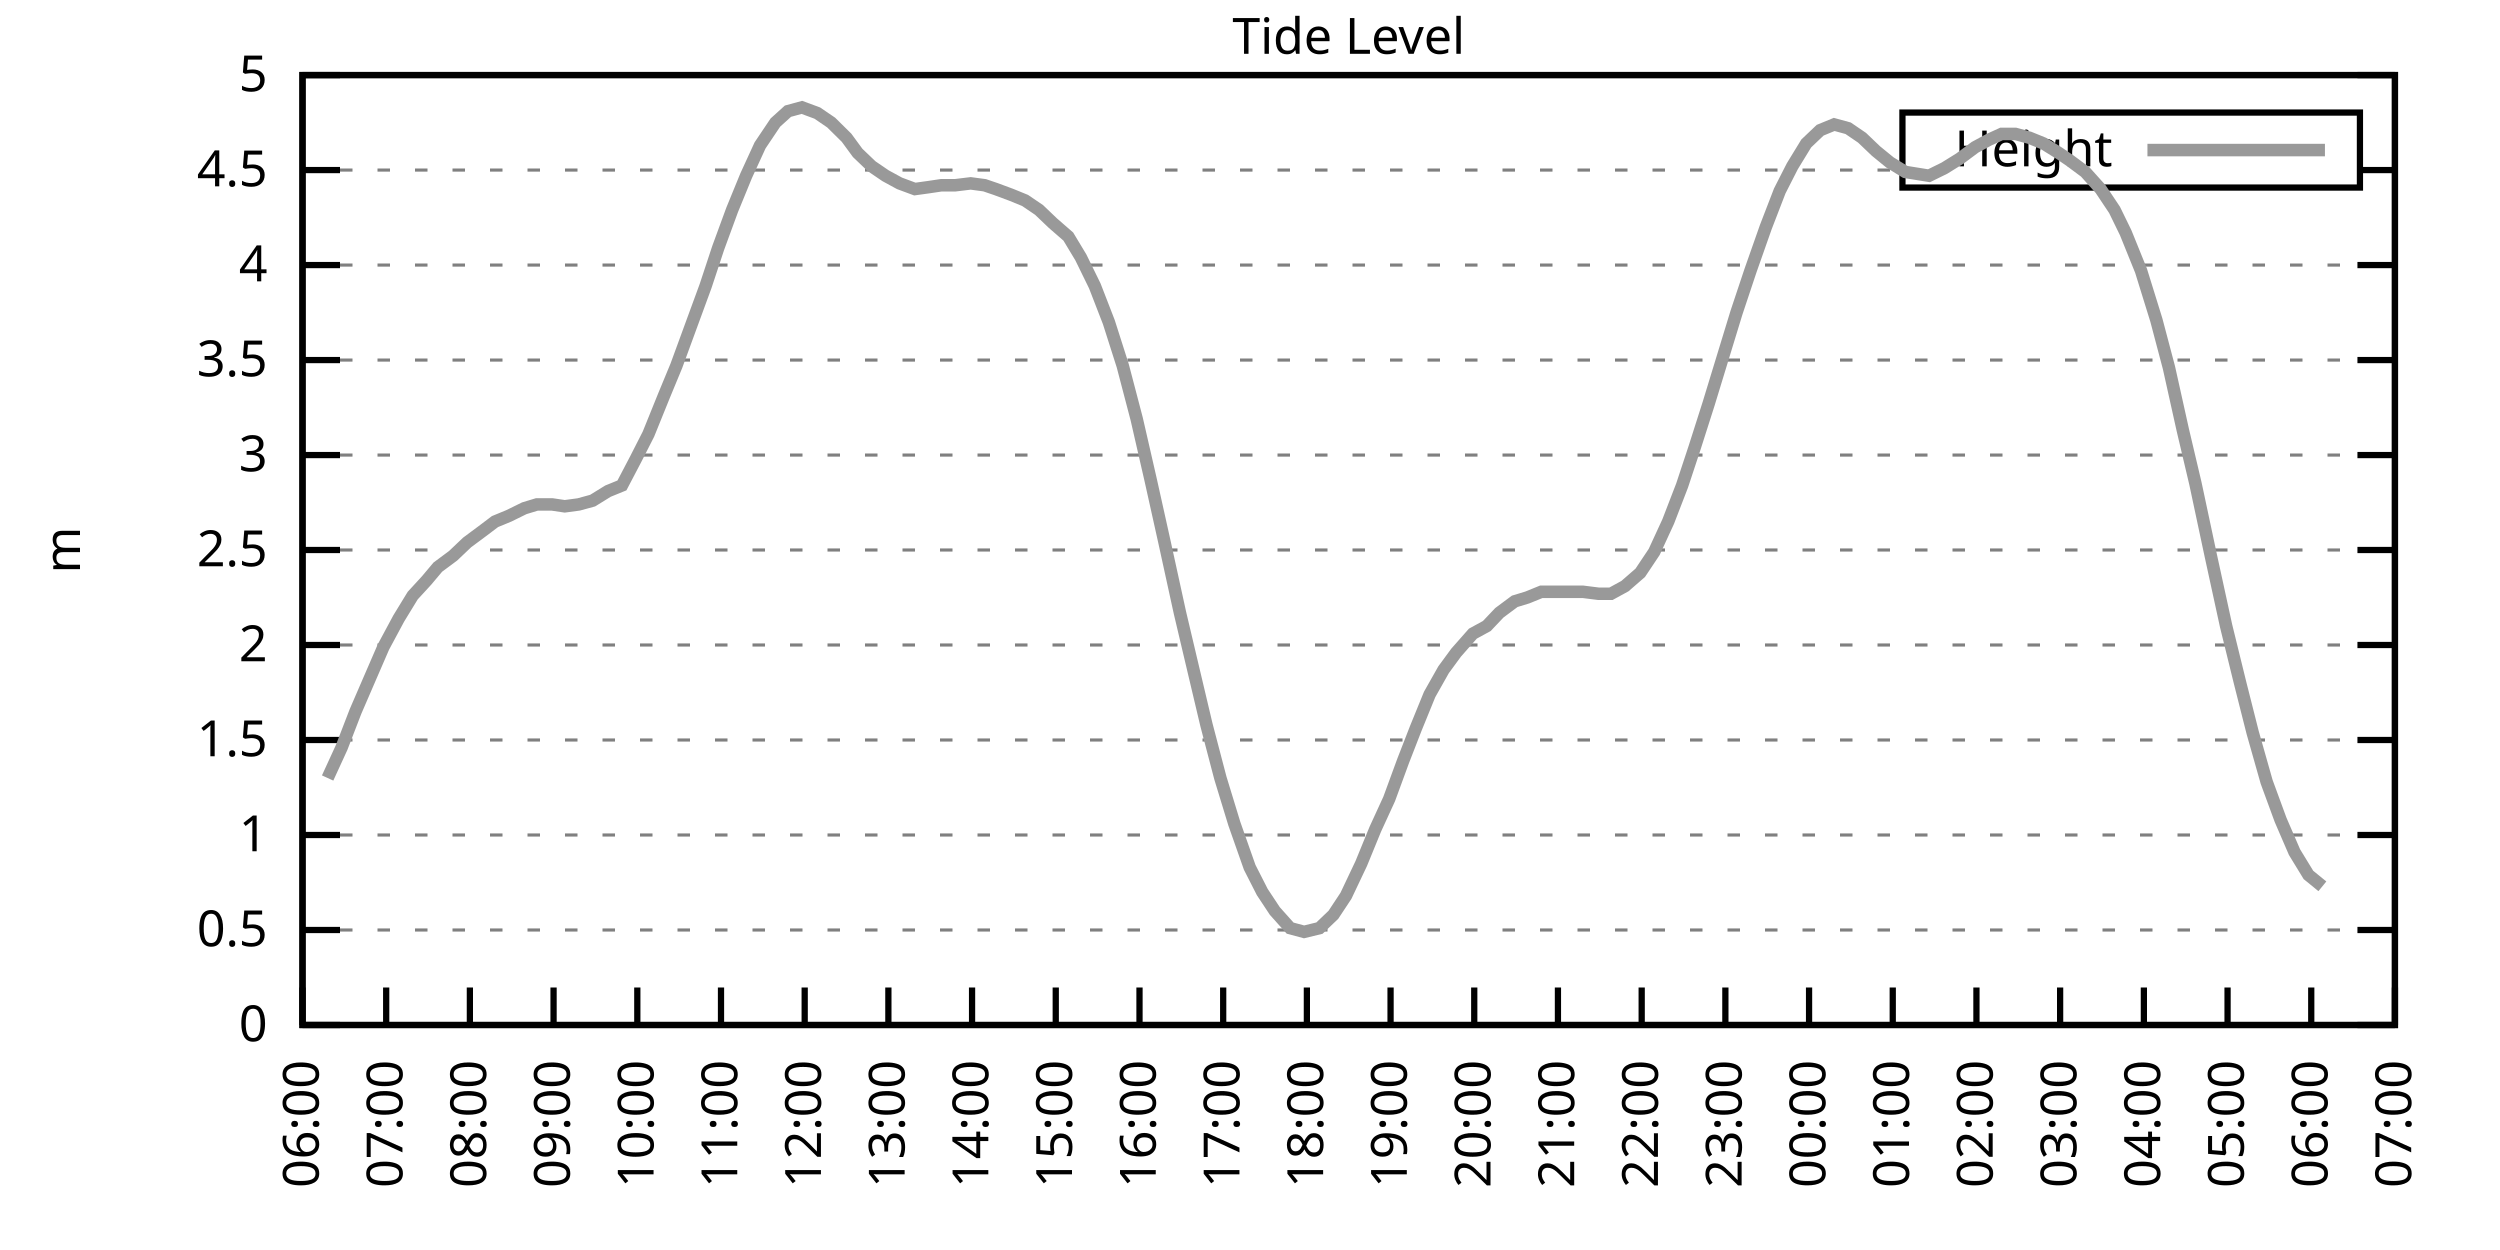
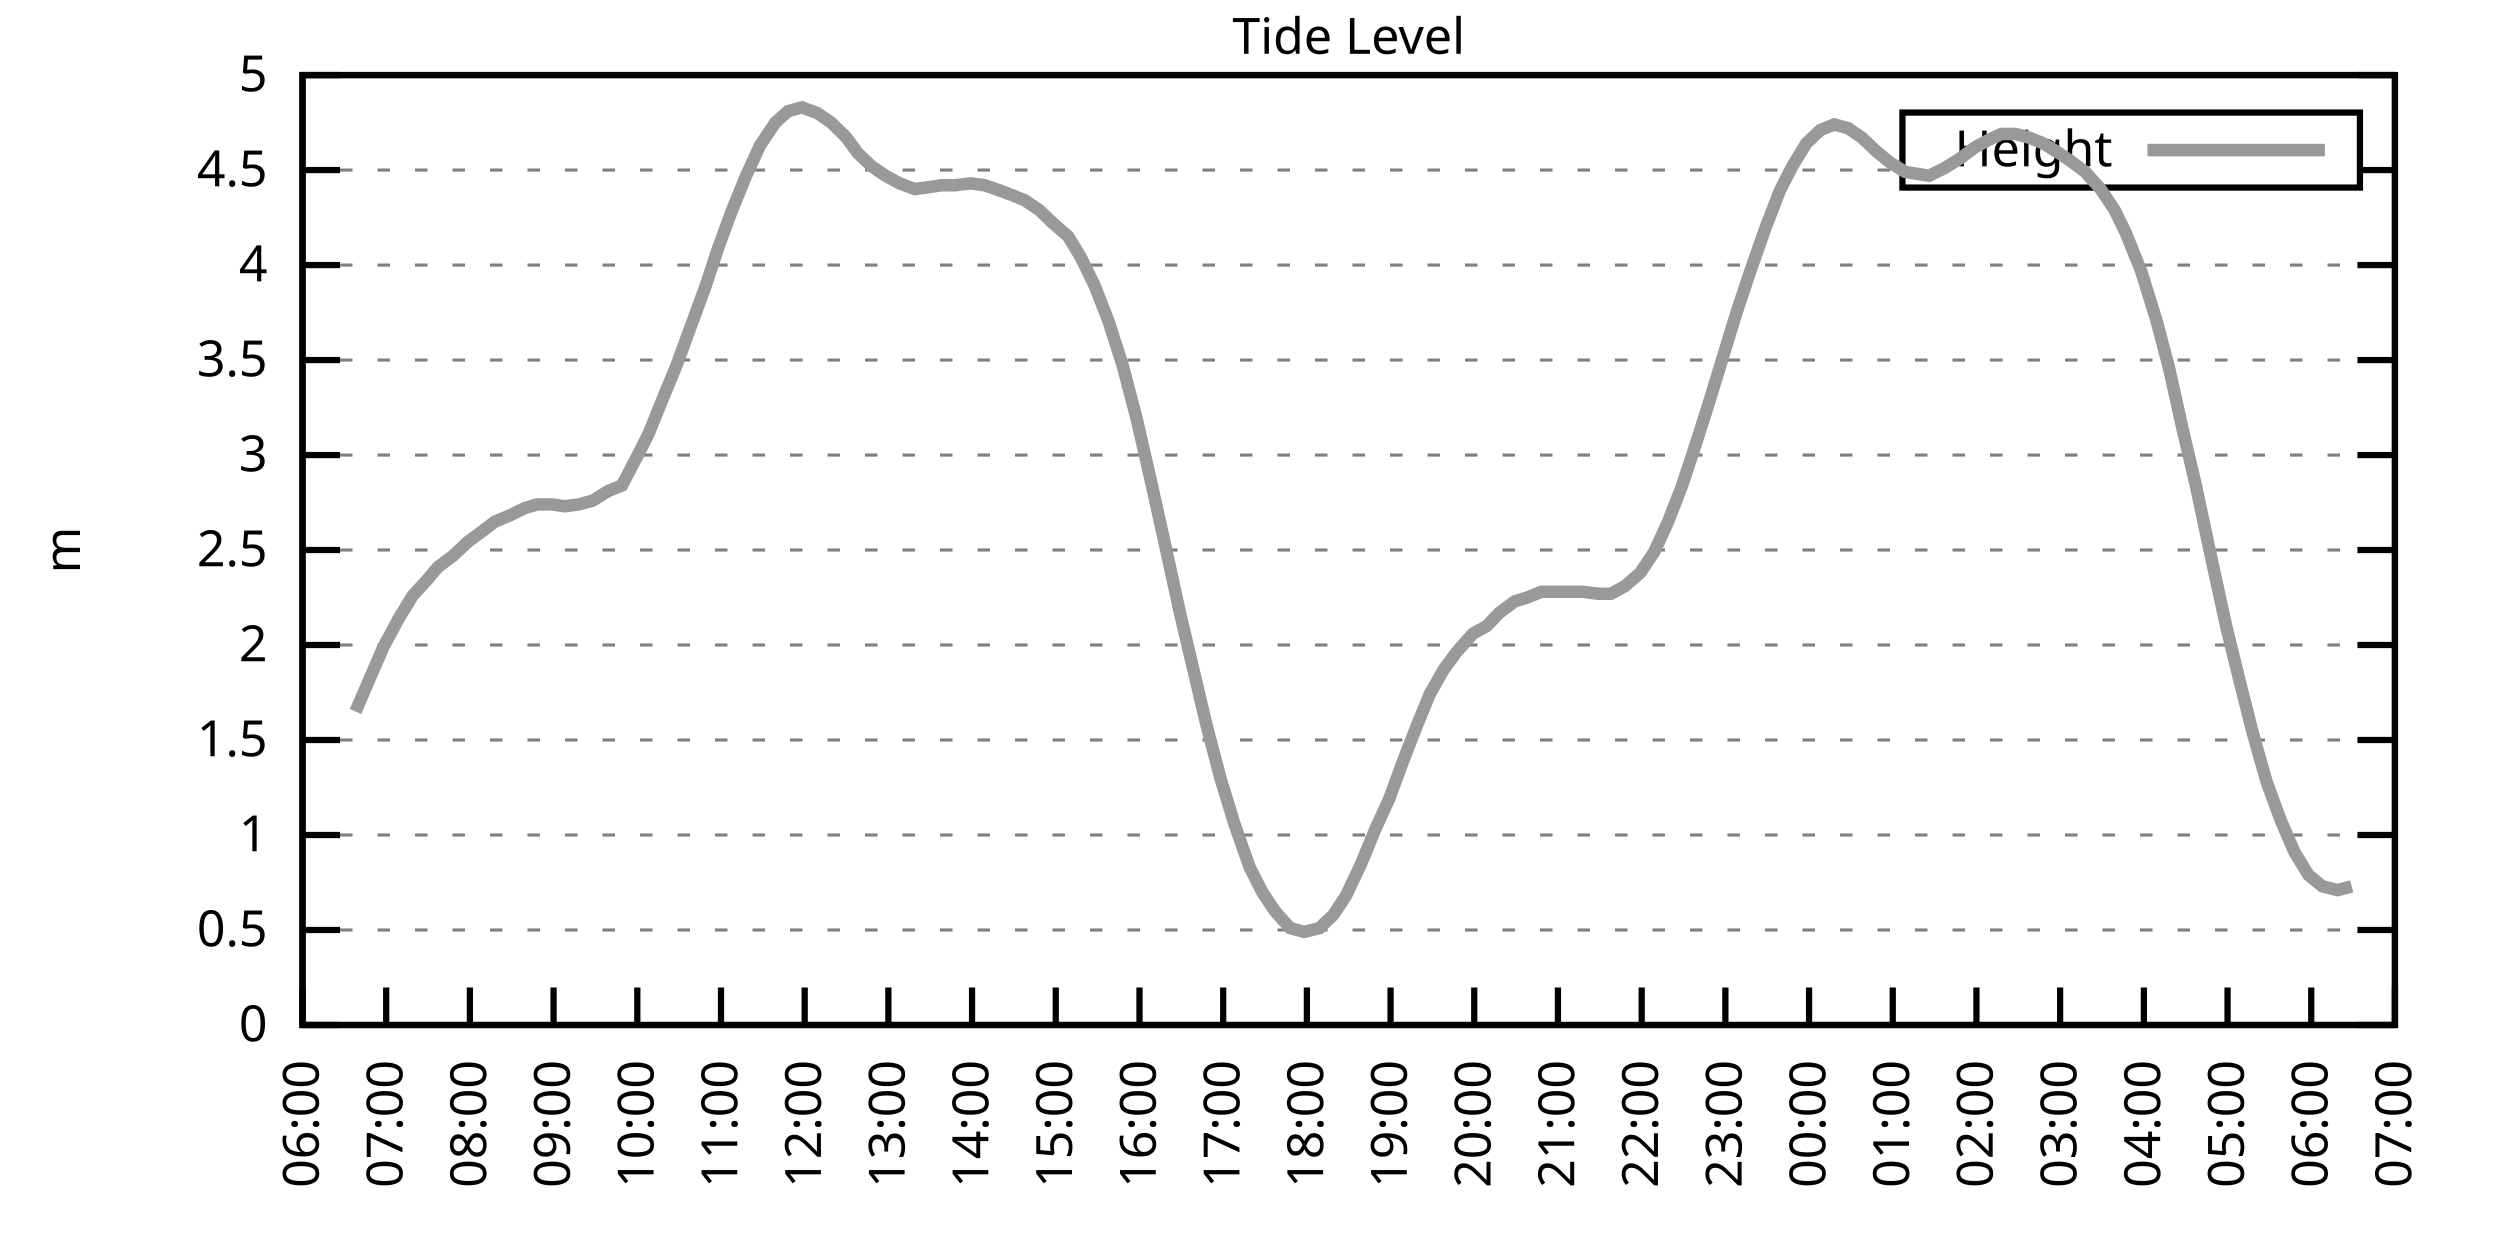
<svg xmlns="http://www.w3.org/2000/svg" xmlns:xlink="http://www.w3.org/1999/xlink" width="400" height="200" viewBox="0 0 400 200">
  <g id="gnuplot_canvas">
    <rect x="0" y="0" width="400" height="200" fill="none" />
    <defs>
      <circle id="gpDot" r="0.5" stroke-width="0.5" stroke="currentColor" />
      <path id="gpPt0" stroke-width="0.333" stroke="currentColor" d="M-1,0 h2 M0,-1 v2" />
      <path id="gpPt1" stroke-width="0.333" stroke="currentColor" d="M-1,-1 L1,1 M1,-1 L-1,1" />
      <path id="gpPt2" stroke-width="0.333" stroke="currentColor" d="M-1,0 L1,0 M0,-1 L0,1 M-1,-1 L1,1 M-1,1 L1,-1" />
      <rect id="gpPt3" stroke-width="0.333" stroke="currentColor" x="-1" y="-1" width="2" height="2" />
      <rect id="gpPt4" stroke-width="0.333" stroke="currentColor" fill="currentColor" x="-1" y="-1" width="2" height="2" />
      <circle id="gpPt5" stroke-width="0.333" stroke="currentColor" cx="0" cy="0" r="1" />
      <use xlink:href="#gpPt5" id="gpPt6" fill="currentColor" stroke="none" />
      <path id="gpPt7" stroke-width="0.333" stroke="currentColor" d="M0,-1.33 L-1.33,0.67 L1.33,0.67 z" />
      <use xlink:href="#gpPt7" id="gpPt8" fill="currentColor" stroke="none" />
      <use xlink:href="#gpPt7" id="gpPt9" stroke="currentColor" transform="rotate(180)" />
      <use xlink:href="#gpPt9" id="gpPt10" fill="currentColor" stroke="none" />
      <use xlink:href="#gpPt3" id="gpPt11" stroke="currentColor" transform="rotate(45)" />
      <use xlink:href="#gpPt11" id="gpPt12" fill="currentColor" stroke="none" />
      <path id="gpPt13" stroke-width="0.333" stroke="currentColor" d="M0,1.330 L1.265,0.411 L0.782,-1.067 L-0.782,-1.076 L-1.265,0.411 z" />
      <use xlink:href="#gpPt13" id="gpPt14" fill="currentColor" stroke="none" />
      <filter id="textbox" filterUnits="objectBoundingBox" x="0" y="0" height="1" width="1">
        <feFlood flood-color="white" flood-opacity="1" result="bgnd" />
        <feComposite in="SourceGraphic" in2="bgnd" operator="atop" />
      </filter>
      <filter id="greybox" filterUnits="objectBoundingBox" x="0" y="0" height="1" width="1">
        <feFlood flood-color="lightgrey" flood-opacity="1" result="grey" />
        <feComposite in="SourceGraphic" in2="grey" operator="atop" />
      </filter>
    </defs>
    <g fill="none" color="white" stroke="currentColor" stroke-width="1.00" stroke-linecap="butt" stroke-linejoin="miter">
</g>
    <g fill="none" color="black" stroke="currentColor" stroke-width="1.00" stroke-linecap="butt" stroke-linejoin="miter">
      <g stroke="none" shape-rendering="crispEdges">
        <polygon fill="rgb(255, 255, 255)" points="48.40,164.00 383.18,164.00 383.18,12.02 48.40,12.02 " />
      </g>
    </g>
    <g fill="none" color="black" stroke="currentColor" stroke-width="1.00" stroke-linecap="butt" stroke-linejoin="miter">
</g>
    <g fill="none" color="black" stroke="black" stroke-width="0.50" stroke-linecap="butt" stroke-linejoin="miter">
</g>
    <g fill="none" color="gray" stroke="currentColor" stroke-width="0.50" stroke-linecap="butt" stroke-linejoin="miter">
      <path stroke="gray" stroke-dasharray="2,4" class="gridline" d="M48.40,164.00 L383.19,164.00  " />
    </g>
    <g fill="none" color="gray" stroke="gray" stroke-width="1.00" stroke-linecap="butt" stroke-linejoin="miter">
</g>
    <g fill="none" color="black" stroke="currentColor" stroke-width="1.00" stroke-linecap="butt" stroke-linejoin="miter">
      <path stroke="black" d="M48.40,164.00 L54.40,164.00 M383.19,164.00 L377.19,164.00  " />
      <g transform="translate(42.80,166.60)" stroke="none" fill="black" font-family="Sans" font-size="8.00" text-anchor="end">
        <text>
          <tspan font-family="Sans"> 0</tspan>
        </text>
      </g>
    </g>
    <g fill="none" color="black" stroke="currentColor" stroke-width="1.00" stroke-linecap="butt" stroke-linejoin="miter">
</g>
    <g fill="none" color="black" stroke="black" stroke-width="0.50" stroke-linecap="butt" stroke-linejoin="miter">
</g>
    <g fill="none" color="gray" stroke="currentColor" stroke-width="0.50" stroke-linecap="butt" stroke-linejoin="miter">
      <path stroke="gray" stroke-dasharray="2,4" class="gridline" d="M48.40,148.80 L383.19,148.80  " />
    </g>
    <g fill="none" color="gray" stroke="gray" stroke-width="1.00" stroke-linecap="butt" stroke-linejoin="miter">
</g>
    <g fill="none" color="black" stroke="currentColor" stroke-width="1.00" stroke-linecap="butt" stroke-linejoin="miter">
      <path stroke="black" d="M48.40,148.80 L54.40,148.80 M383.19,148.80 L377.19,148.80  " />
      <g transform="translate(42.80,151.40)" stroke="none" fill="black" font-family="Sans" font-size="8.00" text-anchor="end">
        <text>
          <tspan font-family="Sans"> 0.5</tspan>
        </text>
      </g>
    </g>
    <g fill="none" color="black" stroke="currentColor" stroke-width="1.00" stroke-linecap="butt" stroke-linejoin="miter">
</g>
    <g fill="none" color="black" stroke="black" stroke-width="0.50" stroke-linecap="butt" stroke-linejoin="miter">
</g>
    <g fill="none" color="gray" stroke="currentColor" stroke-width="0.50" stroke-linecap="butt" stroke-linejoin="miter">
      <path stroke="gray" stroke-dasharray="2,4" class="gridline" d="M48.40,133.60 L383.19,133.60  " />
    </g>
    <g fill="none" color="gray" stroke="gray" stroke-width="1.00" stroke-linecap="butt" stroke-linejoin="miter">
</g>
    <g fill="none" color="black" stroke="currentColor" stroke-width="1.00" stroke-linecap="butt" stroke-linejoin="miter">
      <path stroke="black" d="M48.40,133.60 L54.40,133.60 M383.19,133.60 L377.19,133.60  " />
      <g transform="translate(42.80,136.20)" stroke="none" fill="black" font-family="Sans" font-size="8.00" text-anchor="end">
        <text>
          <tspan font-family="Sans"> 1</tspan>
        </text>
      </g>
    </g>
    <g fill="none" color="black" stroke="currentColor" stroke-width="1.00" stroke-linecap="butt" stroke-linejoin="miter">
</g>
    <g fill="none" color="black" stroke="black" stroke-width="0.50" stroke-linecap="butt" stroke-linejoin="miter">
</g>
    <g fill="none" color="gray" stroke="currentColor" stroke-width="0.50" stroke-linecap="butt" stroke-linejoin="miter">
      <path stroke="gray" stroke-dasharray="2,4" class="gridline" d="M48.40,118.40 L383.19,118.40  " />
    </g>
    <g fill="none" color="gray" stroke="gray" stroke-width="1.00" stroke-linecap="butt" stroke-linejoin="miter">
</g>
    <g fill="none" color="black" stroke="currentColor" stroke-width="1.00" stroke-linecap="butt" stroke-linejoin="miter">
      <path stroke="black" d="M48.40,118.40 L54.40,118.40 M383.19,118.40 L377.19,118.40  " />
      <g transform="translate(42.80,121.00)" stroke="none" fill="black" font-family="Sans" font-size="8.00" text-anchor="end">
        <text>
          <tspan font-family="Sans"> 1.5</tspan>
        </text>
      </g>
    </g>
    <g fill="none" color="black" stroke="currentColor" stroke-width="1.00" stroke-linecap="butt" stroke-linejoin="miter">
</g>
    <g fill="none" color="black" stroke="black" stroke-width="0.50" stroke-linecap="butt" stroke-linejoin="miter">
</g>
    <g fill="none" color="gray" stroke="currentColor" stroke-width="0.50" stroke-linecap="butt" stroke-linejoin="miter">
      <path stroke="gray" stroke-dasharray="2,4" class="gridline" d="M48.40,103.20 L383.19,103.20  " />
    </g>
    <g fill="none" color="gray" stroke="gray" stroke-width="1.00" stroke-linecap="butt" stroke-linejoin="miter">
</g>
    <g fill="none" color="black" stroke="currentColor" stroke-width="1.00" stroke-linecap="butt" stroke-linejoin="miter">
      <path stroke="black" d="M48.40,103.20 L54.40,103.20 M383.19,103.20 L377.19,103.20  " />
      <g transform="translate(42.80,105.80)" stroke="none" fill="black" font-family="Sans" font-size="8.00" text-anchor="end">
        <text>
          <tspan font-family="Sans"> 2</tspan>
        </text>
      </g>
    </g>
    <g fill="none" color="black" stroke="currentColor" stroke-width="1.00" stroke-linecap="butt" stroke-linejoin="miter">
</g>
    <g fill="none" color="black" stroke="black" stroke-width="0.50" stroke-linecap="butt" stroke-linejoin="miter">
</g>
    <g fill="none" color="gray" stroke="currentColor" stroke-width="0.50" stroke-linecap="butt" stroke-linejoin="miter">
      <path stroke="gray" stroke-dasharray="2,4" class="gridline" d="M48.40,88.00 L383.19,88.00  " />
    </g>
    <g fill="none" color="gray" stroke="gray" stroke-width="1.00" stroke-linecap="butt" stroke-linejoin="miter">
</g>
    <g fill="none" color="black" stroke="currentColor" stroke-width="1.00" stroke-linecap="butt" stroke-linejoin="miter">
      <path stroke="black" d="M48.40,88.00 L54.40,88.00 M383.19,88.00 L377.19,88.00  " />
      <g transform="translate(42.80,90.60)" stroke="none" fill="black" font-family="Sans" font-size="8.00" text-anchor="end">
        <text>
          <tspan font-family="Sans"> 2.5</tspan>
        </text>
      </g>
    </g>
    <g fill="none" color="black" stroke="currentColor" stroke-width="1.00" stroke-linecap="butt" stroke-linejoin="miter">
</g>
    <g fill="none" color="black" stroke="black" stroke-width="0.50" stroke-linecap="butt" stroke-linejoin="miter">
</g>
    <g fill="none" color="gray" stroke="currentColor" stroke-width="0.50" stroke-linecap="butt" stroke-linejoin="miter">
      <path stroke="gray" stroke-dasharray="2,4" class="gridline" d="M48.40,72.81 L383.19,72.81  " />
    </g>
    <g fill="none" color="gray" stroke="gray" stroke-width="1.00" stroke-linecap="butt" stroke-linejoin="miter">
</g>
    <g fill="none" color="black" stroke="currentColor" stroke-width="1.00" stroke-linecap="butt" stroke-linejoin="miter">
      <path stroke="black" d="M48.40,72.81 L54.40,72.81 M383.19,72.81 L377.19,72.81  " />
      <g transform="translate(42.80,75.41)" stroke="none" fill="black" font-family="Sans" font-size="8.00" text-anchor="end">
        <text>
          <tspan font-family="Sans"> 3</tspan>
        </text>
      </g>
    </g>
    <g fill="none" color="black" stroke="currentColor" stroke-width="1.00" stroke-linecap="butt" stroke-linejoin="miter">
</g>
    <g fill="none" color="black" stroke="black" stroke-width="0.50" stroke-linecap="butt" stroke-linejoin="miter">
</g>
    <g fill="none" color="gray" stroke="currentColor" stroke-width="0.50" stroke-linecap="butt" stroke-linejoin="miter">
      <path stroke="gray" stroke-dasharray="2,4" class="gridline" d="M48.40,57.61 L383.19,57.61  " />
    </g>
    <g fill="none" color="gray" stroke="gray" stroke-width="1.00" stroke-linecap="butt" stroke-linejoin="miter">
</g>
    <g fill="none" color="black" stroke="currentColor" stroke-width="1.00" stroke-linecap="butt" stroke-linejoin="miter">
      <path stroke="black" d="M48.40,57.61 L54.40,57.61 M383.19,57.61 L377.19,57.61  " />
      <g transform="translate(42.80,60.21)" stroke="none" fill="black" font-family="Sans" font-size="8.00" text-anchor="end">
        <text>
          <tspan font-family="Sans"> 3.5</tspan>
        </text>
      </g>
    </g>
    <g fill="none" color="black" stroke="currentColor" stroke-width="1.00" stroke-linecap="butt" stroke-linejoin="miter">
</g>
    <g fill="none" color="black" stroke="black" stroke-width="0.50" stroke-linecap="butt" stroke-linejoin="miter">
</g>
    <g fill="none" color="gray" stroke="currentColor" stroke-width="0.50" stroke-linecap="butt" stroke-linejoin="miter">
      <path stroke="gray" stroke-dasharray="2,4" class="gridline" d="M48.40,42.41 L383.19,42.41  " />
    </g>
    <g fill="none" color="gray" stroke="gray" stroke-width="1.00" stroke-linecap="butt" stroke-linejoin="miter">
</g>
    <g fill="none" color="black" stroke="currentColor" stroke-width="1.00" stroke-linecap="butt" stroke-linejoin="miter">
      <path stroke="black" d="M48.40,42.41 L54.40,42.41 M383.19,42.41 L377.19,42.41  " />
      <g transform="translate(42.80,45.01)" stroke="none" fill="black" font-family="Sans" font-size="8.00" text-anchor="end">
        <text>
          <tspan font-family="Sans"> 4</tspan>
        </text>
      </g>
    </g>
    <g fill="none" color="black" stroke="currentColor" stroke-width="1.00" stroke-linecap="butt" stroke-linejoin="miter">
</g>
    <g fill="none" color="black" stroke="black" stroke-width="0.50" stroke-linecap="butt" stroke-linejoin="miter">
</g>
    <g fill="none" color="gray" stroke="currentColor" stroke-width="0.50" stroke-linecap="butt" stroke-linejoin="miter">
      <path stroke="gray" stroke-dasharray="2,4" class="gridline" d="M48.40,27.21 L304.39,27.21 M377.59,27.21 L383.19,27.21  " />
    </g>
    <g fill="none" color="gray" stroke="gray" stroke-width="1.00" stroke-linecap="butt" stroke-linejoin="miter">
</g>
    <g fill="none" color="black" stroke="currentColor" stroke-width="1.00" stroke-linecap="butt" stroke-linejoin="miter">
      <path stroke="black" d="M48.40,27.21 L54.40,27.21 M383.19,27.21 L377.19,27.21  " />
      <g transform="translate(42.80,29.81)" stroke="none" fill="black" font-family="Sans" font-size="8.00" text-anchor="end">
        <text>
          <tspan font-family="Sans"> 4.5</tspan>
        </text>
      </g>
    </g>
    <g fill="none" color="black" stroke="currentColor" stroke-width="1.00" stroke-linecap="butt" stroke-linejoin="miter">
</g>
    <g fill="none" color="black" stroke="black" stroke-width="0.50" stroke-linecap="butt" stroke-linejoin="miter">
</g>
    <g fill="none" color="gray" stroke="currentColor" stroke-width="0.50" stroke-linecap="butt" stroke-linejoin="miter">
      <path stroke="gray" stroke-dasharray="2,4" class="gridline" d="M48.40,12.01 L383.19,12.01  " />
    </g>
    <g fill="none" color="gray" stroke="gray" stroke-width="1.00" stroke-linecap="butt" stroke-linejoin="miter">
</g>
    <g fill="none" color="black" stroke="currentColor" stroke-width="1.00" stroke-linecap="butt" stroke-linejoin="miter">
      <path stroke="black" d="M48.40,12.01 L54.40,12.01 M383.19,12.01 L377.19,12.01  " />
      <g transform="translate(42.80,14.61)" stroke="none" fill="black" font-family="Sans" font-size="8.00" text-anchor="end">
        <text>
          <tspan font-family="Sans"> 5</tspan>
        </text>
      </g>
    </g>
    <g fill="none" color="black" stroke="currentColor" stroke-width="1.00" stroke-linecap="butt" stroke-linejoin="miter">
      <path stroke="black" d="M48.40,164.00 L48.40,158.00  " />
      <g transform="translate(51.00,169.60) rotate(270.00)" stroke="none" fill="black" font-family="Sans" font-size="8.00" text-anchor="end">
        <text>
          <tspan font-family="Sans">06:00</tspan>
        </text>
      </g>
    </g>
    <g fill="none" color="black" stroke="currentColor" stroke-width="1.00" stroke-linecap="butt" stroke-linejoin="miter">
      <path stroke="black" d="M61.79,164.00 L61.79,158.00  " />
      <g transform="translate(64.39,169.60) rotate(270.00)" stroke="none" fill="black" font-family="Sans" font-size="8.00" text-anchor="end">
        <text>
          <tspan font-family="Sans">07:00</tspan>
        </text>
      </g>
    </g>
    <g fill="none" color="black" stroke="currentColor" stroke-width="1.00" stroke-linecap="butt" stroke-linejoin="miter">
      <path stroke="black" d="M75.18,164.00 L75.18,158.00  " />
      <g transform="translate(77.78,169.60) rotate(270.00)" stroke="none" fill="black" font-family="Sans" font-size="8.00" text-anchor="end">
        <text>
          <tspan font-family="Sans">08:00</tspan>
        </text>
      </g>
    </g>
    <g fill="none" color="black" stroke="currentColor" stroke-width="1.00" stroke-linecap="butt" stroke-linejoin="miter">
      <path stroke="black" d="M88.57,164.00 L88.57,158.00  " />
      <g transform="translate(91.17,169.60) rotate(270.00)" stroke="none" fill="black" font-family="Sans" font-size="8.00" text-anchor="end">
        <text>
          <tspan font-family="Sans">09:00</tspan>
        </text>
      </g>
    </g>
    <g fill="none" color="black" stroke="currentColor" stroke-width="1.00" stroke-linecap="butt" stroke-linejoin="miter">
      <path stroke="black" d="M101.97,164.00 L101.97,158.00  " />
      <g transform="translate(104.57,169.60) rotate(270.00)" stroke="none" fill="black" font-family="Sans" font-size="8.00" text-anchor="end">
        <text>
          <tspan font-family="Sans">10:00</tspan>
        </text>
      </g>
    </g>
    <g fill="none" color="black" stroke="currentColor" stroke-width="1.00" stroke-linecap="butt" stroke-linejoin="miter">
      <path stroke="black" d="M115.36,164.00 L115.36,158.00  " />
      <g transform="translate(117.96,169.60) rotate(270.00)" stroke="none" fill="black" font-family="Sans" font-size="8.00" text-anchor="end">
        <text>
          <tspan font-family="Sans">11:00</tspan>
        </text>
      </g>
    </g>
    <g fill="none" color="black" stroke="currentColor" stroke-width="1.00" stroke-linecap="butt" stroke-linejoin="miter">
      <path stroke="black" d="M128.75,164.00 L128.75,158.00  " />
      <g transform="translate(131.35,169.60) rotate(270.00)" stroke="none" fill="black" font-family="Sans" font-size="8.00" text-anchor="end">
        <text>
          <tspan font-family="Sans">12:00</tspan>
        </text>
      </g>
    </g>
    <g fill="none" color="black" stroke="currentColor" stroke-width="1.00" stroke-linecap="butt" stroke-linejoin="miter">
      <path stroke="black" d="M142.14,164.00 L142.14,158.00  " />
      <g transform="translate(144.74,169.60) rotate(270.00)" stroke="none" fill="black" font-family="Sans" font-size="8.00" text-anchor="end">
        <text>
          <tspan font-family="Sans">13:00</tspan>
        </text>
      </g>
    </g>
    <g fill="none" color="black" stroke="currentColor" stroke-width="1.00" stroke-linecap="butt" stroke-linejoin="miter">
      <path stroke="black" d="M155.53,164.00 L155.53,158.00  " />
      <g transform="translate(158.13,169.60) rotate(270.00)" stroke="none" fill="black" font-family="Sans" font-size="8.00" text-anchor="end">
        <text>
          <tspan font-family="Sans">14:00</tspan>
        </text>
      </g>
    </g>
    <g fill="none" color="black" stroke="currentColor" stroke-width="1.00" stroke-linecap="butt" stroke-linejoin="miter">
      <path stroke="black" d="M168.92,164.00 L168.92,158.00  " />
      <g transform="translate(171.52,169.60) rotate(270.00)" stroke="none" fill="black" font-family="Sans" font-size="8.00" text-anchor="end">
        <text>
          <tspan font-family="Sans">15:00</tspan>
        </text>
      </g>
    </g>
    <g fill="none" color="black" stroke="currentColor" stroke-width="1.00" stroke-linecap="butt" stroke-linejoin="miter">
      <path stroke="black" d="M182.32,164.00 L182.32,158.00  " />
      <g transform="translate(184.92,169.60) rotate(270.00)" stroke="none" fill="black" font-family="Sans" font-size="8.00" text-anchor="end">
        <text>
          <tspan font-family="Sans">16:00</tspan>
        </text>
      </g>
    </g>
    <g fill="none" color="black" stroke="currentColor" stroke-width="1.00" stroke-linecap="butt" stroke-linejoin="miter">
      <path stroke="black" d="M195.71,164.00 L195.71,158.00  " />
      <g transform="translate(198.31,169.60) rotate(270.00)" stroke="none" fill="black" font-family="Sans" font-size="8.00" text-anchor="end">
        <text>
          <tspan font-family="Sans">17:00</tspan>
        </text>
      </g>
    </g>
    <g fill="none" color="black" stroke="currentColor" stroke-width="1.00" stroke-linecap="butt" stroke-linejoin="miter">
      <path stroke="black" d="M209.10,164.00 L209.10,158.00  " />
      <g transform="translate(211.70,169.60) rotate(270.00)" stroke="none" fill="black" font-family="Sans" font-size="8.00" text-anchor="end">
        <text>
          <tspan font-family="Sans">18:00</tspan>
        </text>
      </g>
    </g>
    <g fill="none" color="black" stroke="currentColor" stroke-width="1.00" stroke-linecap="butt" stroke-linejoin="miter">
      <path stroke="black" d="M222.49,164.00 L222.49,158.00  " />
      <g transform="translate(225.09,169.60) rotate(270.00)" stroke="none" fill="black" font-family="Sans" font-size="8.00" text-anchor="end">
        <text>
          <tspan font-family="Sans">19:00</tspan>
        </text>
      </g>
    </g>
    <g fill="none" color="black" stroke="currentColor" stroke-width="1.00" stroke-linecap="butt" stroke-linejoin="miter">
      <path stroke="black" d="M235.88,164.00 L235.88,158.00  " />
      <g transform="translate(238.48,169.60) rotate(270.00)" stroke="none" fill="black" font-family="Sans" font-size="8.00" text-anchor="end">
        <text>
          <tspan font-family="Sans">20:00</tspan>
        </text>
      </g>
    </g>
    <g fill="none" color="black" stroke="currentColor" stroke-width="1.00" stroke-linecap="butt" stroke-linejoin="miter">
      <path stroke="black" d="M249.27,164.00 L249.27,158.00  " />
      <g transform="translate(251.87,169.60) rotate(270.00)" stroke="none" fill="black" font-family="Sans" font-size="8.00" text-anchor="end">
        <text>
          <tspan font-family="Sans">21:00</tspan>
        </text>
      </g>
    </g>
    <g fill="none" color="black" stroke="currentColor" stroke-width="1.00" stroke-linecap="butt" stroke-linejoin="miter">
      <path stroke="black" d="M262.67,164.00 L262.67,158.00  " />
      <g transform="translate(265.27,169.60) rotate(270.00)" stroke="none" fill="black" font-family="Sans" font-size="8.00" text-anchor="end">
        <text>
          <tspan font-family="Sans">22:00</tspan>
        </text>
      </g>
    </g>
    <g fill="none" color="black" stroke="currentColor" stroke-width="1.00" stroke-linecap="butt" stroke-linejoin="miter">
      <path stroke="black" d="M276.06,164.00 L276.06,158.00  " />
      <g transform="translate(278.66,169.60) rotate(270.00)" stroke="none" fill="black" font-family="Sans" font-size="8.00" text-anchor="end">
        <text>
          <tspan font-family="Sans">23:00</tspan>
        </text>
      </g>
    </g>
    <g fill="none" color="black" stroke="currentColor" stroke-width="1.00" stroke-linecap="butt" stroke-linejoin="miter">
      <path stroke="black" d="M289.45,164.00 L289.45,158.00  " />
      <g transform="translate(292.05,169.60) rotate(270.00)" stroke="none" fill="black" font-family="Sans" font-size="8.00" text-anchor="end">
        <text>
          <tspan font-family="Sans">00:00</tspan>
        </text>
      </g>
    </g>
    <g fill="none" color="black" stroke="currentColor" stroke-width="1.00" stroke-linecap="butt" stroke-linejoin="miter">
      <path stroke="black" d="M302.84,164.00 L302.84,158.00  " />
      <g transform="translate(305.44,169.60) rotate(270.00)" stroke="none" fill="black" font-family="Sans" font-size="8.00" text-anchor="end">
        <text>
          <tspan font-family="Sans">01:00</tspan>
        </text>
      </g>
    </g>
    <g fill="none" color="black" stroke="currentColor" stroke-width="1.00" stroke-linecap="butt" stroke-linejoin="miter">
      <path stroke="black" d="M316.23,164.00 L316.23,158.00  " />
      <g transform="translate(318.83,169.60) rotate(270.00)" stroke="none" fill="black" font-family="Sans" font-size="8.00" text-anchor="end">
        <text>
          <tspan font-family="Sans">02:00</tspan>
        </text>
      </g>
    </g>
    <g fill="none" color="black" stroke="currentColor" stroke-width="1.00" stroke-linecap="butt" stroke-linejoin="miter">
      <path stroke="black" d="M329.62,164.00 L329.62,158.00  " />
      <g transform="translate(332.22,169.60) rotate(270.00)" stroke="none" fill="black" font-family="Sans" font-size="8.00" text-anchor="end">
        <text>
          <tspan font-family="Sans">03:00</tspan>
        </text>
      </g>
    </g>
    <g fill="none" color="black" stroke="currentColor" stroke-width="1.00" stroke-linecap="butt" stroke-linejoin="miter">
      <path stroke="black" d="M343.02,164.00 L343.02,158.00  " />
      <g transform="translate(345.62,169.60) rotate(270.00)" stroke="none" fill="black" font-family="Sans" font-size="8.00" text-anchor="end">
        <text>
          <tspan font-family="Sans">04:00</tspan>
        </text>
      </g>
    </g>
    <g fill="none" color="black" stroke="currentColor" stroke-width="1.00" stroke-linecap="butt" stroke-linejoin="miter">
      <path stroke="black" d="M356.41,164.00 L356.41,158.00  " />
      <g transform="translate(359.01,169.60) rotate(270.00)" stroke="none" fill="black" font-family="Sans" font-size="8.00" text-anchor="end">
        <text>
          <tspan font-family="Sans">05:00</tspan>
        </text>
      </g>
    </g>
    <g fill="none" color="black" stroke="currentColor" stroke-width="1.00" stroke-linecap="butt" stroke-linejoin="miter">
      <path stroke="black" d="M369.80,164.00 L369.80,158.00  " />
      <g transform="translate(372.40,169.60) rotate(270.00)" stroke="none" fill="black" font-family="Sans" font-size="8.00" text-anchor="end">
        <text>
          <tspan font-family="Sans">06:00</tspan>
        </text>
      </g>
    </g>
    <g fill="none" color="black" stroke="currentColor" stroke-width="1.00" stroke-linecap="butt" stroke-linejoin="miter">
      <path stroke="black" d="M383.19,164.00 L383.19,158.00  " />
      <g transform="translate(385.79,169.60) rotate(270.00)" stroke="none" fill="black" font-family="Sans" font-size="8.00" text-anchor="end">
        <text>
          <tspan font-family="Sans">07:00</tspan>
        </text>
      </g>
    </g>
    <g fill="none" color="black" stroke="currentColor" stroke-width="1.00" stroke-linecap="butt" stroke-linejoin="miter">
</g>
    <g fill="none" color="black" stroke="currentColor" stroke-width="1.00" stroke-linecap="butt" stroke-linejoin="miter">
      <path stroke="black" d="M48.40,12.01 L48.40,164.00 L383.19,164.00 L383.19,12.01 L48.40,12.01 Z  " />
    </g>
    <g fill="none" color="black" stroke="currentColor" stroke-width="1.00" stroke-linecap="butt" stroke-linejoin="miter">
</g>
    <g fill="none" color="black" stroke="currentColor" stroke-width="1.00" stroke-linecap="butt" stroke-linejoin="miter">
      <path stroke="black" d="M304.39,30.01 L304.39,18.01 L377.59,18.01 L377.59,30.01 L304.39,30.01 Z  " />
    </g>
    <g id="Tide_level_plot_1">
      <g fill="none" color="white" stroke="black" stroke-width="2.00" stroke-linecap="butt" stroke-linejoin="miter">
</g>
      <g fill="none" color="black" stroke="currentColor" stroke-width="2.00" stroke-linecap="butt" stroke-linejoin="miter">
        <g transform="translate(337.99,26.61)" stroke="none" fill="black" font-family="Sans" font-size="8.00" text-anchor="end">
          <text>
            <tspan font-family="Sans">Height</tspan>
          </text>
        </g>
      </g>
      <g fill="none" color="black" stroke="currentColor" stroke-width="2.00" stroke-linecap="butt" stroke-linejoin="miter">
-         <path stroke="rgb(153, 153, 153)" d="M343.59,24.01 L371.99,24.01 M52.42,124.48 L54.65,119.62 L56.88,113.84 L59.11,108.68 L61.35,103.51 L63.80,98.95   L66.03,95.30 L68.26,92.87 L70.05,90.74 L72.50,88.92 L74.74,86.79 L77.19,84.97 L79.20,83.45 L81.43,82.53   L83.89,81.32 L85.90,80.71 L88.35,80.71 L90.36,81.01 L92.59,80.71 L94.82,80.10 L97.28,78.58 L99.51,77.67   L101.74,73.41 L103.75,69.46 L106.21,63.38 L108.22,58.52 L110.67,51.83 L112.90,45.75 L114.91,39.67 L117.14,33.59   L119.38,28.12 L121.61,23.26 L124.06,19.61 L126.07,17.79 L128.30,17.18 L130.76,18.09 L132.99,19.61 L135.45,22.04   L137.23,24.47 L139.46,26.60 L141.69,28.12 L143.93,29.34 L146.38,30.25 L148.61,29.94 L150.62,29.64 L152.85,29.64   L155.31,29.34 L157.54,29.64 L159.33,30.25 L161.78,31.16 L164.01,32.07 L166.25,33.59 L168.48,35.72 L170.93,37.85   L172.94,41.19 L175.17,45.75 L177.41,51.53 L179.64,58.52 L181.87,67.03 L184.10,76.76 L186.33,86.79 L188.79,98.04   L190.80,106.55 L193.03,115.97 L195.26,124.48 L197.49,131.78 L199.95,138.77 L201.96,142.72 L203.97,145.76 L206.42,148.50   L208.65,149.10 L211.11,148.50 L213.34,146.37 L215.35,143.33 L217.80,138.16 L220.04,132.69 L222.27,127.83 L224.50,121.75   L226.51,116.58 L228.74,111.11 L230.97,107.16 L232.98,104.42 L235.66,101.38 L237.89,100.16 L239.90,98.04 L242.36,96.21   L244.36,95.60 L246.60,94.69 L248.83,94.69 L251.06,94.69 L253.29,94.69 L255.75,95.00 L257.76,95.00 L259.99,93.78   L262.44,91.65 L264.67,88.31 L266.91,83.45 L269.14,77.67 L271.15,71.59 L273.38,64.60 L275.61,57.30 L277.84,50.01   L280.07,43.32 L282.53,36.33 L284.76,30.55 L286.77,26.60 L289.00,22.95 L291.23,20.83 L293.47,19.91 L295.70,20.52   L297.93,22.04 L300.16,24.17 L302.39,25.99 L304.85,27.51 L308.64,28.12 L311.10,26.91 L313.55,25.39 L316.01,23.56   L318.24,22.35 L320.25,21.43 L322.48,21.43 L324.71,22.04 L326.95,22.95 L329.40,24.47 L331.19,25.69 L333.64,27.51   L336.10,30.25 L338.33,33.59 L340.11,37.24 L342.57,43.32 L345.02,51.22 L347.03,58.82 L349.26,68.85 L351.27,77.37   L353.73,88.92 L356.18,100.16 L358.42,109.28 L360.42,117.19 L362.66,125.09 L364.89,131.17 L367.12,136.34 L369.35,139.99   L371.58,141.81  " />
+         <path stroke="rgb(153, 153, 153)" d="M343.59,24.01 L371.99,24.01 M56.88,113.84 L59.11,108.68 L61.35,103.51 L63.80,98.95 L66.03,95.30 L68.26,92.87   L70.05,90.74 L72.50,88.92 L74.74,86.79 L77.19,84.97 L79.20,83.45 L81.43,82.53 L83.89,81.32 L85.90,80.71   L88.35,80.71 L90.36,81.01 L92.59,80.71 L94.82,80.10 L97.28,78.58 L99.51,77.67 L101.74,73.41 L103.75,69.46   L106.21,63.38 L108.22,58.52 L110.67,51.83 L112.90,45.75 L114.91,39.67 L117.14,33.59 L119.38,28.12 L121.61,23.26   L124.06,19.61 L126.07,17.79 L128.30,17.18 L130.76,18.09 L132.99,19.61 L135.45,22.04 L137.23,24.47 L139.46,26.60   L141.69,28.12 L143.93,29.34 L146.38,30.25 L148.61,29.94 L150.62,29.64 L152.85,29.64 L155.31,29.34 L157.54,29.64   L159.33,30.25 L161.78,31.16 L164.01,32.07 L166.25,33.59 L168.48,35.72 L170.93,37.85 L172.94,41.19 L175.17,45.75   L177.41,51.53 L179.64,58.52 L181.87,67.03 L184.10,76.76 L186.33,86.79 L188.79,98.04 L190.80,106.55 L193.03,115.97   L195.26,124.48 L197.49,131.78 L199.95,138.77 L201.96,142.72 L203.97,145.76 L206.42,148.50 L208.65,149.10 L211.11,148.50   L213.34,146.37 L215.35,143.33 L217.80,138.16 L220.04,132.69 L222.27,127.83 L224.50,121.75 L226.51,116.58 L228.74,111.11   L230.97,107.16 L232.98,104.42 L235.66,101.38 L237.89,100.16 L239.90,98.04 L242.36,96.21 L244.36,95.60 L246.60,94.69   L248.83,94.69 L251.06,94.69 L253.29,94.69 L255.75,95.00 L257.76,95.00 L259.99,93.78 L262.44,91.65 L264.67,88.31   L266.91,83.45 L269.14,77.67 L271.15,71.59 L273.38,64.60 L275.61,57.30 L277.84,50.01 L280.07,43.32 L282.53,36.33   L284.76,30.55 L286.77,26.60 L289.00,22.95 L291.23,20.83 L293.47,19.91 L295.70,20.52 L297.93,22.04 L300.16,24.17   L302.39,25.99 L304.85,27.51 L308.64,28.12 L311.10,26.91 L313.55,25.39 L316.01,23.56 L318.24,22.35 L320.25,21.43   L322.48,21.43 L324.71,22.04 L326.95,22.95 L329.40,24.47 L331.19,25.69 L333.64,27.51 L336.10,30.25 L338.33,33.59   L340.11,37.24 L342.57,43.32 L345.02,51.22 L347.03,58.82 L349.26,68.85 L351.27,77.37 L353.73,88.92 L356.18,100.16   L358.42,109.28 L360.42,117.19 L362.66,125.09 L364.89,131.17 L367.12,136.34 L369.35,139.99 L371.58,141.81 L374.04,142.42   L376.27,141.81  " />
      </g>
    </g>
    <g fill="none" color="black" stroke="currentColor" stroke-width="2.00" stroke-linecap="butt" stroke-linejoin="miter">
</g>
    <g fill="none" color="black" stroke="black" stroke-width="1.00" stroke-linecap="butt" stroke-linejoin="miter">
</g>
    <g fill="none" color="black" stroke="currentColor" stroke-width="1.00" stroke-linecap="butt" stroke-linejoin="miter">
      <path stroke="black" d="M48.40,12.01 L48.40,164.00 L383.19,164.00 L383.19,12.01 L48.40,12.01 Z  " />
      <g transform="translate(12.80,88.01) rotate(270.00)" stroke="none" fill="black" font-family="Sans" font-size="8.00" text-anchor="middle">
        <text>
          <tspan font-family="Sans">m</tspan>
        </text>
      </g>
    </g>
    <g fill="none" color="black" stroke="currentColor" stroke-width="1.00" stroke-linecap="butt" stroke-linejoin="miter">
</g>
    <g fill="none" color="black" stroke="currentColor" stroke-width="1.00" stroke-linecap="butt" stroke-linejoin="miter">
      <g transform="translate(215.79,8.61)" stroke="none" fill="black" font-family="Sans" font-size="8.00" text-anchor="middle">
        <text>
          <tspan font-family="Sans">Tide Level</tspan>
        </text>
      </g>
    </g>
    <g fill="none" color="black" stroke="currentColor" stroke-width="1.00" stroke-linecap="butt" stroke-linejoin="miter">
</g>
  </g>
</svg>
